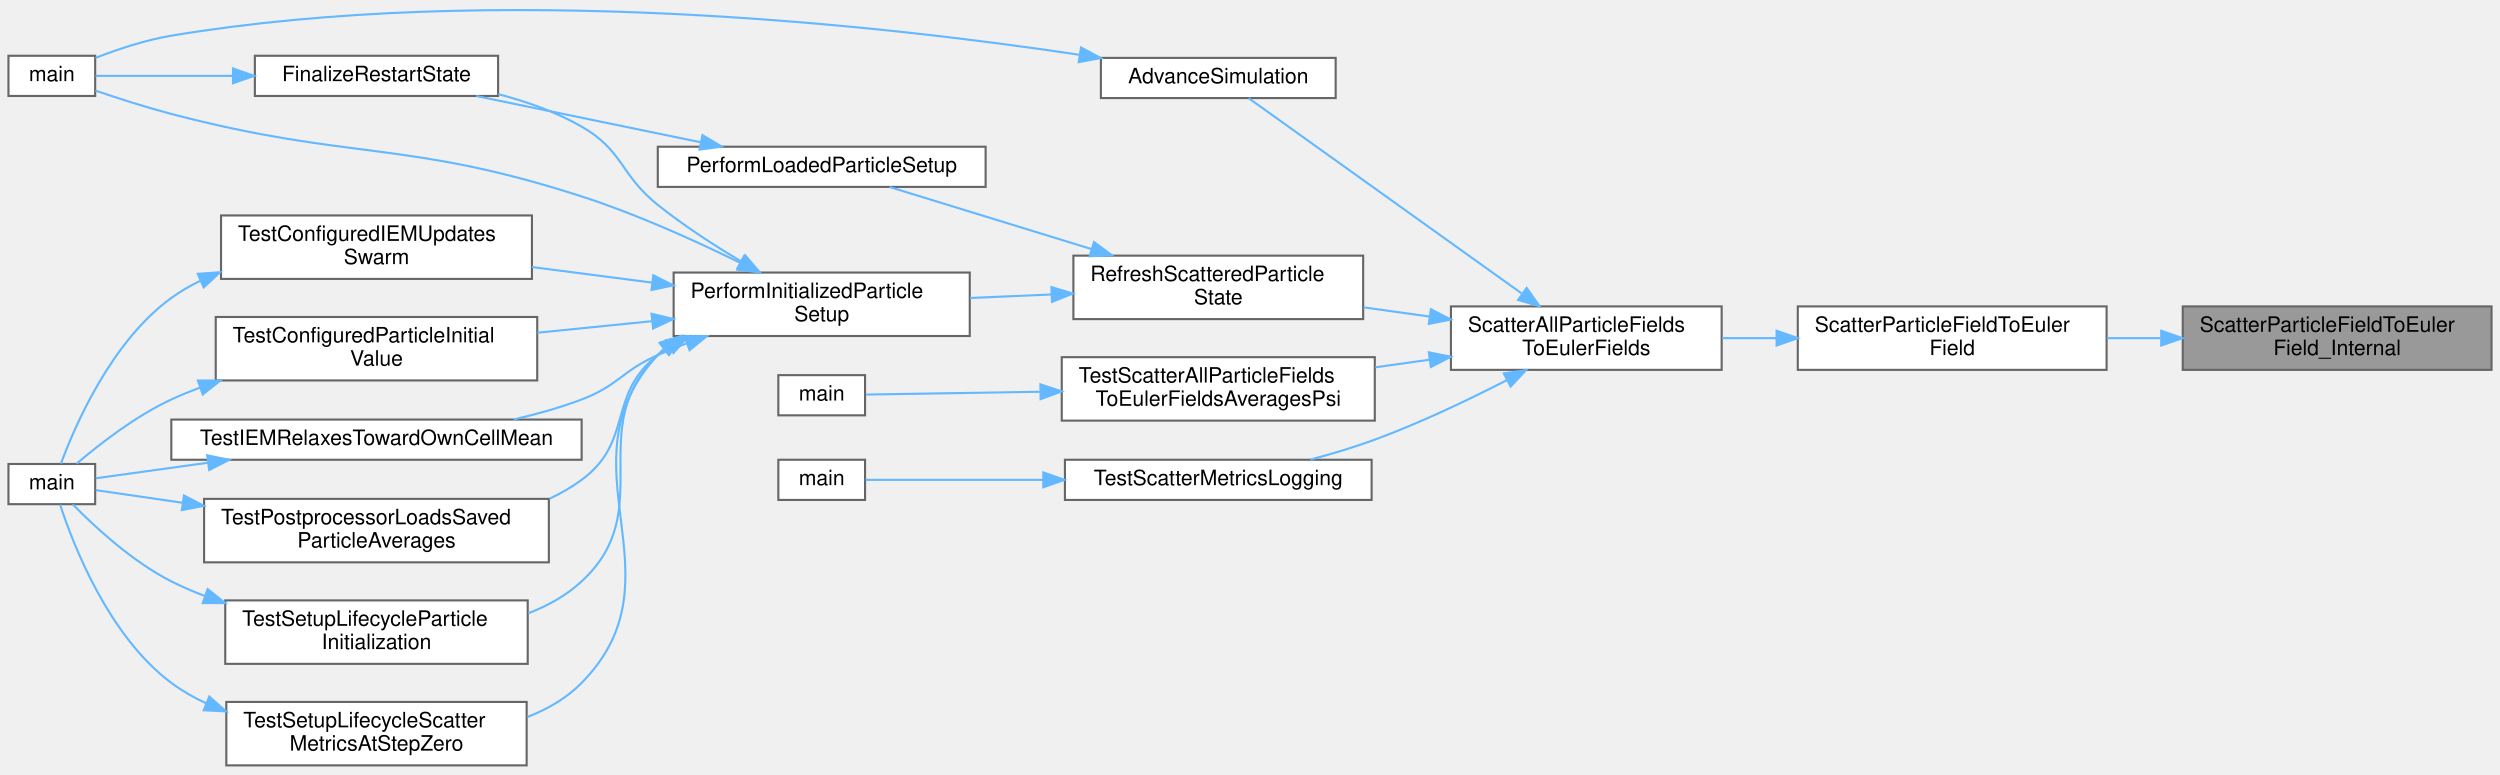
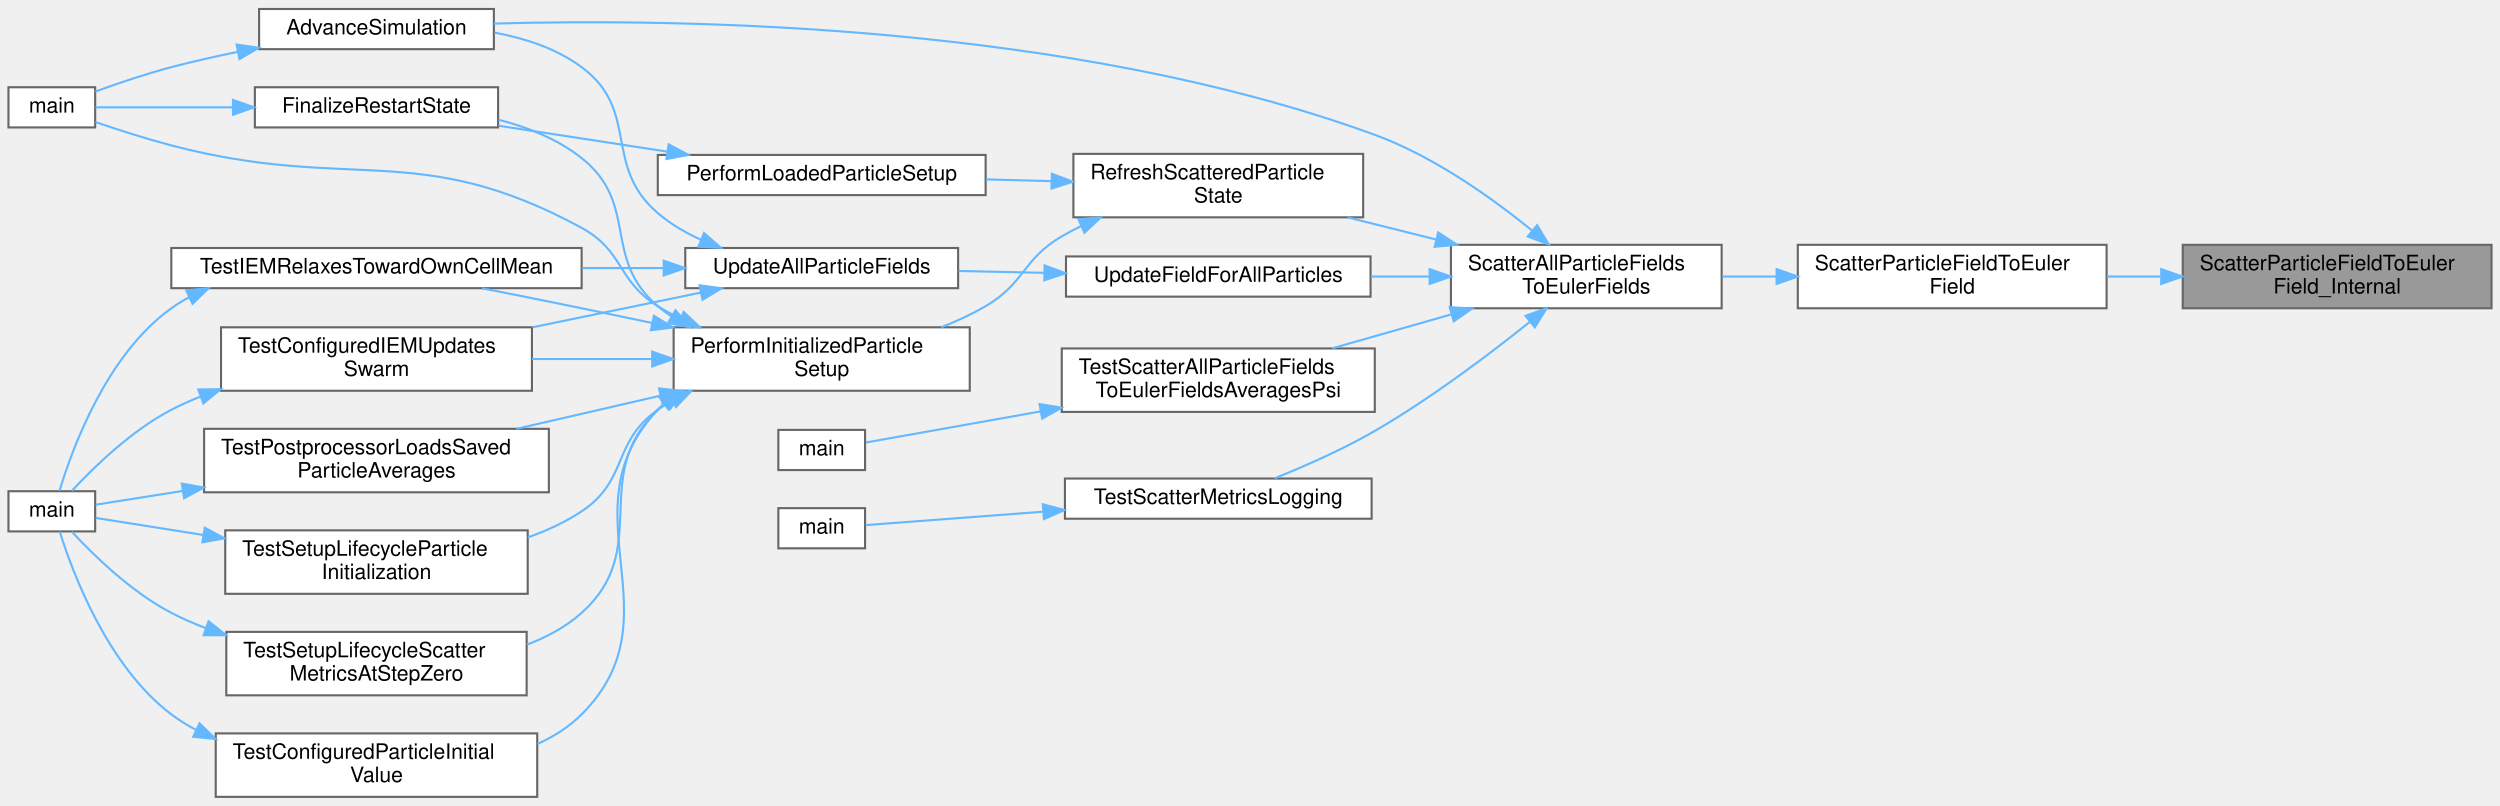
- <svg xmlns="http://www.w3.org/2000/svg" xmlns:xlink="http://www.w3.org/1999/xlink" width="1182pt" height="366pt" viewBox="0.00 0.00 1182.00 365.74">
-   <g id="graph0" class="graph" transform="scale(1 1) rotate(0) translate(4 361.74)">
+ <svg xmlns="http://www.w3.org/2000/svg" xmlns:xlink="http://www.w3.org/1999/xlink" width="1182pt" height="381pt" viewBox="0.00 0.00 1182.00 380.50">
+   <g id="graph0" class="graph" transform="scale(1 1) rotate(0) translate(4 376.5)">
    <g id="Node000001" class="node">
      <g id="a_Node000001">
        <a xlink:title="Accumulate one particle field onto the Eulerian grid using the selected scatter stencil.">
-           <polygon fill="#999999" stroke="#666666" points="1174,-217 1028,-217 1028,-187 1174,-187 1174,-217" />
-           <text text-anchor="start" x="1036" y="-205" font-family="Helvetica,sans-Serif" font-size="10.00">ScatterParticleFieldToEuler</text>
-           <text text-anchor="middle" x="1101" y="-194" font-family="Helvetica,sans-Serif" font-size="10.00">Field_Internal</text>
+           <polygon fill="#999999" stroke="#666666" points="1174,-261 1028,-261 1028,-231 1174,-231 1174,-261" />
+           <text text-anchor="start" x="1036" y="-249" font-family="Helvetica,sans-Serif" font-size="10.00">ScatterParticleFieldToEuler</text>
+           <text text-anchor="middle" x="1101" y="-238" font-family="Helvetica,sans-Serif" font-size="10.00">Field_Internal</text>
        </a>
      </g>
    </g>
    <g id="Node000002" class="node">
      <g id="a_Node000002">
        <a xlink:href="group__scatter__module.html#ga085a6a4b4021533c28abd006b659a981" target="_top" xlink:title="Scatters a particle field (scalar or vector) to the corresponding Eulerian field average.">
-           <polygon fill="white" stroke="#666666" points="992,-217 846,-217 846,-187 992,-187 992,-217" />
-           <text text-anchor="start" x="854" y="-205" font-family="Helvetica,sans-Serif" font-size="10.00">ScatterParticleFieldToEuler</text>
-           <text text-anchor="middle" x="919" y="-194" font-family="Helvetica,sans-Serif" font-size="10.00">Field</text>
+           <polygon fill="white" stroke="#666666" points="992,-261 846,-261 846,-231 992,-231 992,-261" />
+           <text text-anchor="start" x="854" y="-249" font-family="Helvetica,sans-Serif" font-size="10.00">ScatterParticleFieldToEuler</text>
+           <text text-anchor="middle" x="919" y="-238" font-family="Helvetica,sans-Serif" font-size="10.00">Field</text>
        </a>
      </g>
    </g>
    <g id="edge1_Node000001_Node000002" class="edge">
      <g id="a_edge1_Node000001_Node000002">
        <a xlink:title=" ">
-           <path fill="none" stroke="#63b8ff" d="M1017.56,-202C1009.09,-202 1000.54,-202 992.19,-202" />
-           <polygon fill="#63b8ff" stroke="#63b8ff" points="1017.82,-205.5 1027.82,-202 1017.82,-198.5 1017.82,-205.5" />
+           <path fill="none" stroke="#63b8ff" d="M1017.56,-246C1009.09,-246 1000.54,-246 992.19,-246" />
+           <polygon fill="#63b8ff" stroke="#63b8ff" points="1017.82,-249.5 1027.82,-246 1017.82,-242.5 1017.82,-249.5" />
        </a>
      </g>
    </g>
    <g id="Node000003" class="node">
      <g id="a_Node000003">
        <a xlink:href="group__scatter__module.html#ga84b852e1186804ff34e9228fab1764c6" target="_top" xlink:title="Scatters a predefined set of particle fields to their corresponding Eulerian fields.">
-           <polygon fill="white" stroke="#666666" points="810,-217 682,-217 682,-187 810,-187 810,-217" />
-           <text text-anchor="start" x="690" y="-205" font-family="Helvetica,sans-Serif" font-size="10.00">ScatterAllParticleFields</text>
-           <text text-anchor="middle" x="746" y="-194" font-family="Helvetica,sans-Serif" font-size="10.00">ToEulerFields</text>
+           <polygon fill="white" stroke="#666666" points="810,-261 682,-261 682,-231 810,-231 810,-261" />
+           <text text-anchor="start" x="690" y="-249" font-family="Helvetica,sans-Serif" font-size="10.00">ScatterAllParticleFields</text>
+           <text text-anchor="middle" x="746" y="-238" font-family="Helvetica,sans-Serif" font-size="10.00">ToEulerFields</text>
        </a>
      </g>
    </g>
    <g id="edge2_Node000002_Node000003" class="edge">
      <g id="a_edge2_Node000002_Node000003">
        <a xlink:title=" ">
-           <path fill="none" stroke="#63b8ff" d="M835.9,-202C827.28,-202 818.62,-202 810.26,-202" />
-           <polygon fill="#63b8ff" stroke="#63b8ff" points="835.98,-205.5 845.98,-202 835.98,-198.5 835.98,-205.5" />
+           <path fill="none" stroke="#63b8ff" d="M835.9,-246C827.28,-246 818.62,-246 810.26,-246" />
+           <polygon fill="#63b8ff" stroke="#63b8ff" points="835.98,-249.5 845.98,-246 835.98,-242.5 835.98,-249.5" />
        </a>
      </g>
    </g>
    <g id="Node000004" class="node">
      <g id="a_Node000004">
        <a xlink:href="runloop_8c.html#a5cfb2f783604af7f20171d19f969d5d3" target="_top" xlink:title="Executes the main time-marching loop for the particle simulation.">
-           <polygon fill="white" stroke="#666666" points="627.5,-334.5 516.5,-334.5 516.5,-315.5 627.5,-315.5 627.5,-334.5" />
-           <text text-anchor="middle" x="572" y="-322.5" font-family="Helvetica,sans-Serif" font-size="10.00">AdvanceSimulation</text>
+           <polygon fill="white" stroke="#666666" points="229.5,-372.5 118.5,-372.5 118.5,-353.5 229.5,-353.5 229.5,-372.5" />
+           <text text-anchor="middle" x="174" y="-360.5" font-family="Helvetica,sans-Serif" font-size="10.00">AdvanceSimulation</text>
        </a>
      </g>
    </g>
    <g id="edge3_Node000003_Node000004" class="edge">
      <g id="a_edge3_Node000003_Node000004">
        <a xlink:title=" ">
-           <path fill="none" stroke="#63b8ff" d="M715.36,-223.2C677.58,-250.21 613.9,-295.76 586.35,-315.45" />
-           <polygon fill="#63b8ff" stroke="#63b8ff" points="717.81,-225.75 723.91,-217.08 713.74,-220.05 717.81,-225.75" />
+           <path fill="none" stroke="#63b8ff" d="M720.4,-267.73C701.44,-283.14 673.85,-302.82 646,-313 502.54,-365.43 319.29,-368.1 229.53,-365.61" />
+           <polygon fill="#63b8ff" stroke="#63b8ff" points="722.78,-270.3 728.22,-261.21 718.3,-264.93 722.78,-270.3" />
        </a>
      </g>
    </g>
    <g id="Node000006" class="node">
      <g id="a_Node000006">
        <a xlink:href="runloop_8c.html#a6029a3e5ca1b789cf8c22efb2cb4fbd4" target="_top" xlink:title="Makes the Eulerian particle averages consistent with the particles before step 1.">
-           <polygon fill="white" stroke="#666666" points="640.5,-241 503.5,-241 503.5,-211 640.5,-211 640.5,-241" />
-           <text text-anchor="start" x="511.5" y="-229" font-family="Helvetica,sans-Serif" font-size="10.00">RefreshScatteredParticle</text>
-           <text text-anchor="middle" x="572" y="-218" font-family="Helvetica,sans-Serif" font-size="10.00">State</text>
+           <polygon fill="white" stroke="#666666" points="640.5,-304 503.5,-304 503.5,-274 640.5,-274 640.5,-304" />
+           <text text-anchor="start" x="511.5" y="-292" font-family="Helvetica,sans-Serif" font-size="10.00">RefreshScatteredParticle</text>
+           <text text-anchor="middle" x="572" y="-281" font-family="Helvetica,sans-Serif" font-size="10.00">State</text>
        </a>
      </g>
    </g>
    <g id="edge5_Node000003_Node000006" class="edge">
      <g id="a_edge5_Node000003_Node000006">
        <a xlink:title=" ">
-           <path fill="none" stroke="#63b8ff" d="M671.73,-212.22C661.43,-213.66 650.88,-215.13 640.69,-216.55" />
-           <polygon fill="#63b8ff" stroke="#63b8ff" points="672.51,-215.65 681.93,-210.8 671.54,-208.72 672.51,-215.65" />
+           <path fill="none" stroke="#63b8ff" d="M674.88,-263.53C661.03,-266.99 646.61,-270.6 633.12,-273.97" />
+           <polygon fill="#63b8ff" stroke="#63b8ff" points="675.99,-266.86 684.84,-261.04 674.29,-260.07 675.99,-266.86" />
        </a>
      </g>
    </g>
    <g id="Node000017" class="node">
      <g id="a_Node000017">
        <a xlink:href="test__runtime__kernels_8c.html#aa0f2caeec31131c0e6ee935bb1ab47be" target="_top" xlink:title="Tests particle-to-grid scattering using known cell occupancy and scalar values.">
-           <polygon fill="white" stroke="#666666" points="646,-193 498,-193 498,-163 646,-163 646,-193" />
-           <text text-anchor="start" x="506" y="-181" font-family="Helvetica,sans-Serif" font-size="10.00">TestScatterAllParticleFields</text>
-           <text text-anchor="middle" x="572" y="-170" font-family="Helvetica,sans-Serif" font-size="10.00">ToEulerFieldsAveragesPsi</text>
+           <polygon fill="white" stroke="#666666" points="646,-212 498,-212 498,-182 646,-182 646,-212" />
+           <text text-anchor="start" x="506" y="-200" font-family="Helvetica,sans-Serif" font-size="10.00">TestScatterAllParticleFields</text>
+           <text text-anchor="middle" x="572" y="-189" font-family="Helvetica,sans-Serif" font-size="10.00">ToEulerFieldsAveragesPsi</text>
        </a>
      </g>
    </g>
    <g id="edge24_Node000003_Node000017" class="edge">
      <g id="a_edge24_Node000003_Node000017">
        <a xlink:title=" ">
-           <path fill="none" stroke="#63b8ff" d="M672.02,-191.82C663.49,-190.63 654.79,-189.41 646.26,-188.22" />
-           <polygon fill="#63b8ff" stroke="#63b8ff" points="671.54,-195.28 681.93,-193.2 672.51,-188.35 671.54,-195.28" />
+           <path fill="none" stroke="#63b8ff" d="M682.19,-228.11C663.69,-222.84 643.64,-217.12 625.83,-212.05" />
+           <polygon fill="#63b8ff" stroke="#63b8ff" points="681.41,-231.52 691.99,-230.9 683.33,-224.79 681.41,-231.52" />
        </a>
      </g>
    </g>
    <g id="Node000019" class="node">
      <g id="a_Node000019">
        <a xlink:href="test__logging_8c.html#aa23a44b7b7a4224ad849d0be0f4b3621" target="_top" xlink:title="Tests file-backed scatter metrics logging against a fully occupied constant field.">
-           <polygon fill="white" stroke="#666666" points="644.5,-144.5 499.5,-144.5 499.5,-125.5 644.5,-125.5 644.5,-144.5" />
-           <text text-anchor="middle" x="572" y="-132.5" font-family="Helvetica,sans-Serif" font-size="10.00">TestScatterMetricsLogging</text>
+           <polygon fill="white" stroke="#666666" points="644.5,-150.5 499.5,-150.5 499.5,-131.5 644.5,-131.5 644.5,-150.5" />
+           <text text-anchor="middle" x="572" y="-138.5" font-family="Helvetica,sans-Serif" font-size="10.00">TestScatterMetricsLogging</text>
        </a>
      </g>
    </g>
    <g id="edge26_Node000003_Node000019" class="edge">
      <g id="a_edge26_Node000003_Node000019">
        <a xlink:title=" ">
-           <path fill="none" stroke="#63b8ff" d="M708.57,-182.2C690.19,-172.77 667.31,-161.85 646,-154 636.29,-150.42 625.62,-147.24 615.51,-144.56" />
-           <polygon fill="#63b8ff" stroke="#63b8ff" points="706.99,-185.33 717.48,-186.84 710.22,-179.12 706.99,-185.33" />
+           <path fill="none" stroke="#63b8ff" d="M719.2,-224.49C699.84,-208.98 672.25,-188.18 646,-173 630.91,-164.27 612.99,-156.38 598.68,-150.62" />
+           <polygon fill="#63b8ff" stroke="#63b8ff" points="717.25,-227.42 727.23,-231 721.66,-221.98 717.25,-227.42" />
+         </a>
+       </g>
+     </g>
+     <g id="Node000021" class="node">
+       <g id="a_Node000021">
+         <a xlink:href="ParticlePhysics_8c.html#a1d260d533f2da72fbed3d262d56a87c0" target="_top" xlink:title="Loops over all local particles and updates a specified field.">
+           <polygon fill="white" stroke="#666666" points="644,-255.5 500,-255.5 500,-236.5 644,-236.5 644,-255.5" />
+           <text text-anchor="middle" x="572" y="-243.5" font-family="Helvetica,sans-Serif" font-size="10.00">UpdateFieldForAllParticles</text>
+         </a>
+       </g>
+     </g>
+     <g id="edge28_Node000003_Node000021" class="edge">
+       <g id="a_edge28_Node000003_Node000021">
+         <a xlink:title=" ">
+           <path fill="none" stroke="#63b8ff" d="M671.73,-246C662.61,-246 653.29,-246 644.2,-246" />
+           <polygon fill="#63b8ff" stroke="#63b8ff" points="671.93,-249.5 681.93,-246 671.93,-242.5 671.93,-249.5" />
        </a>
      </g>
    </g>
    <g id="Node000005" class="node">
      <g id="a_Node000005">
        <a xlink:href="simulator_8c.html#a3c04138a5bfe5d72780bb7e82a18e627" target="_top" xlink:title="Entry point for the solver executable.">
          <polygon fill="white" stroke="#666666" points="41,-335.5 0,-335.5 0,-316.5 41,-316.5 41,-335.5" />
          <text text-anchor="middle" x="20.5" y="-323.5" font-family="Helvetica,sans-Serif" font-size="10.00">main</text>
        </a>
      </g>
    </g>
    <g id="edge4_Node000004_Node000005" class="edge">
      <g id="a_edge4_Node000004_Node000005">
        <a xlink:title=" ">
-           <path fill="none" stroke="#63b8ff" d="M506.44,-335.96C411.6,-350.19 229.36,-370.36 77,-345 64.74,-342.96 51.56,-338.55 41.13,-334.49" />
-           <polygon fill="#63b8ff" stroke="#63b8ff" points="507.1,-339.4 516.46,-334.43 506.04,-332.48 507.1,-339.4" />
+           <path fill="none" stroke="#63b8ff" d="M108.36,-352.21C97.82,-350.07 87.07,-347.65 77,-345 64.89,-341.81 51.6,-337.3 41.07,-333.47" />
+           <polygon fill="#63b8ff" stroke="#63b8ff" points="107.88,-355.68 118.37,-354.17 109.23,-348.81 107.88,-355.68" />
        </a>
      </g>
    </g>
    <g id="Node000007" class="node">
      <g id="a_Node000007">
        <a xlink:href="runloop_8c.html#aa5b3c3a0cd447931b47a01267c36acdd" target="_top" xlink:title="Finalizes the simulation setup at t=0, ensuring a consistent state before time marching.">
-           <polygon fill="white" stroke="#666666" points="454.5,-233 314.5,-233 314.5,-203 454.5,-203 454.5,-233" />
-           <text text-anchor="start" x="322.5" y="-221" font-family="Helvetica,sans-Serif" font-size="10.00">PerformInitializedParticle</text>
-           <text text-anchor="middle" x="384.5" y="-210" font-family="Helvetica,sans-Serif" font-size="10.00">Setup</text>
+           <polygon fill="white" stroke="#666666" points="454.5,-222 314.5,-222 314.5,-192 454.5,-192 454.5,-222" />
+           <text text-anchor="start" x="322.5" y="-210" font-family="Helvetica,sans-Serif" font-size="10.00">PerformInitializedParticle</text>
+           <text text-anchor="middle" x="384.5" y="-199" font-family="Helvetica,sans-Serif" font-size="10.00">Setup</text>
        </a>
      </g>
    </g>
    <g id="edge6_Node000006_Node000007" class="edge">
      <g id="a_edge6_Node000006_Node000007">
        <a xlink:title=" ">
-           <path fill="none" stroke="#63b8ff" d="M493.1,-222.64C480.33,-222.09 467.17,-221.52 454.63,-220.98" />
-           <polygon fill="#63b8ff" stroke="#63b8ff" points="493.1,-226.14 503.24,-223.08 493.4,-219.15 493.1,-226.14" />
+           <path fill="none" stroke="#63b8ff" d="M507.27,-269.9C504.08,-268.37 500.97,-266.74 498,-265 479.27,-254.03 480.74,-242.95 462,-232 455.49,-228.19 448.32,-224.88 441.06,-222.02" />
+           <polygon fill="#63b8ff" stroke="#63b8ff" points="505.89,-273.11 516.45,-273.94 508.71,-266.7 505.89,-273.11" />
        </a>
      </g>
    </g>
    <g id="Node000016" class="node">
      <g id="a_Node000016">
        <a xlink:href="runloop_8c.html#ad8038ca2fcc4f0534e04d144c4ffbbef" target="_top" xlink:title="Finalizes the simulation state after particle and fluid data have been loaded from a restart.">
-           <polygon fill="white" stroke="#666666" points="462,-292.5 307,-292.5 307,-273.5 462,-273.5 462,-292.5" />
-           <text text-anchor="middle" x="384.5" y="-280.5" font-family="Helvetica,sans-Serif" font-size="10.00">PerformLoadedParticleSetup</text>
+           <polygon fill="white" stroke="#666666" points="462,-303.5 307,-303.5 307,-284.5 462,-284.5 462,-303.5" />
+           <text text-anchor="middle" x="384.5" y="-291.5" font-family="Helvetica,sans-Serif" font-size="10.00">PerformLoadedParticleSetup</text>
        </a>
      </g>
    </g>
    <g id="edge22_Node000006_Node000016" class="edge">
      <g id="a_edge22_Node000006_Node000016">
        <a xlink:title=" ">
-           <path fill="none" stroke="#63b8ff" d="M512.15,-244.08C480.44,-253.83 442.6,-265.46 416.58,-273.45" />
-           <polygon fill="#63b8ff" stroke="#63b8ff" points="513.25,-247.41 521.78,-241.13 511.19,-240.72 513.25,-247.41" />
+           <path fill="none" stroke="#63b8ff" d="M493.11,-291.1C482.87,-291.38 472.39,-291.66 462.17,-291.93" />
+           <polygon fill="#63b8ff" stroke="#63b8ff" points="493.34,-294.59 503.24,-290.83 493.15,-287.6 493.34,-294.59" />
        </a>
      </g>
    </g>
    <g id="edge9_Node000007_Node000005" class="edge">
      <g id="a_edge9_Node000007_Node000005">
        <a xlink:title=" ">
-           <path fill="none" stroke="#63b8ff" d="M345.98,-237.6C324.51,-248.16 296.78,-260.69 271,-269 187.3,-296 162.08,-285.73 77,-308 64.95,-311.15 51.66,-315.43 41.12,-319.03" />
-           <polygon fill="#63b8ff" stroke="#63b8ff" points="347.69,-240.66 355.08,-233.07 344.57,-234.4 347.69,-240.66" />
+           <path fill="none" stroke="#63b8ff" d="M317.62,-226.16C313.94,-227.95 310.37,-229.9 307,-232 287.53,-244.14 291.15,-258.03 271,-269 193.77,-311.07 162.08,-285.73 77,-308 64.95,-311.15 51.66,-315.43 41.12,-319.03" />
+           <polygon fill="#63b8ff" stroke="#63b8ff" points="319.23,-229.27 326.93,-222 316.37,-222.88 319.23,-229.27" />
        </a>
      </g>
    </g>
    <g id="Node000008" class="node">
      <g id="a_Node000008">
        <a xlink:href="runloop_8c.html#a7bc2bae7b01f179706b367c8637534c2" target="_top" xlink:title="Performs post-load/post-init consistency checks for a restarted simulation.">
          <polygon fill="white" stroke="#666666" points="231.5,-335.5 116.5,-335.5 116.5,-316.5 231.5,-316.5 231.5,-335.5" />
          <text text-anchor="middle" x="174" y="-323.5" font-family="Helvetica,sans-Serif" font-size="10.00">FinalizeRestartState</text>
        </a>
      </g>
    </g>
    <g id="edge7_Node000007_Node000008" class="edge">
      <g id="a_edge7_Node000007_Node000008">
        <a xlink:title=" ">
-           <path fill="none" stroke="#63b8ff" d="M346.43,-238.25C333.49,-245.97 319.16,-255.27 307,-265 289.09,-279.34 290.89,-290.56 271,-302 259.01,-308.9 245.07,-313.83 231.59,-317.35" />
-           <polygon fill="#63b8ff" stroke="#63b8ff" points="348.26,-241.24 355.13,-233.17 344.73,-235.19 348.26,-241.24" />
+           <path fill="none" stroke="#63b8ff" d="M313.33,-227.22C311.12,-228.71 309,-230.29 307,-232 280.37,-254.69 298.41,-280.26 271,-302 259.76,-310.91 245.64,-316.56 231.71,-320.13" />
+           <polygon fill="#63b8ff" stroke="#63b8ff" points="315.37,-230.09 322.25,-222.03 311.84,-224.04 315.37,-230.09" />
        </a>
      </g>
    </g>
    <g id="Node000009" class="node">
      <g id="a_Node000009">
        <a xlink:href="test__setup__lifecycle_8c.html#a05afda74b3d9d6615c50ccc229923862" target="_top" xlink:title="Checks configured IEM relaxation through the production swarm update.">
-           <polygon fill="white" stroke="#666666" points="247.5,-260 100.5,-260 100.5,-230 247.5,-230 247.5,-260" />
-           <text text-anchor="start" x="108.5" y="-248" font-family="Helvetica,sans-Serif" font-size="10.00">TestConfiguredIEMUpdates</text>
-           <text text-anchor="middle" x="174" y="-237" font-family="Helvetica,sans-Serif" font-size="10.00">Swarm</text>
+           <polygon fill="white" stroke="#666666" points="247.5,-222 100.5,-222 100.5,-192 247.5,-192 247.5,-222" />
+           <text text-anchor="start" x="108.5" y="-210" font-family="Helvetica,sans-Serif" font-size="10.00">TestConfiguredIEMUpdates</text>
+           <text text-anchor="middle" x="174" y="-199" font-family="Helvetica,sans-Serif" font-size="10.00">Swarm</text>
        </a>
      </g>
    </g>
    <g id="edge10_Node000007_Node000009" class="edge">
      <g id="a_edge10_Node000007_Node000009">
        <a xlink:title=" ">
-           <path fill="none" stroke="#63b8ff" d="M304.41,-228.24C285.73,-230.66 265.9,-233.23 247.52,-235.61" />
-           <polygon fill="#63b8ff" stroke="#63b8ff" points="304.89,-231.71 314.36,-226.95 304,-224.77 304.89,-231.71" />
+           <path fill="none" stroke="#63b8ff" d="M304.16,-207C285.55,-207 265.82,-207 247.52,-207" />
+           <polygon fill="#63b8ff" stroke="#63b8ff" points="304.36,-210.5 314.36,-207 304.36,-203.5 304.36,-210.5" />
        </a>
      </g>
    </g>
    <g id="Node000011" class="node">
      <g id="a_Node000011">
        <a xlink:href="test__setup__lifecycle_8c.html#aed725b7fc026f4e52a7465eea9dc80cb" target="_top" xlink:title="Checks a configured particle initial value through the production setup path.">
-           <polygon fill="white" stroke="#666666" points="250,-212 98,-212 98,-182 250,-182 250,-212" />
-           <text text-anchor="start" x="106" y="-200" font-family="Helvetica,sans-Serif" font-size="10.00">TestConfiguredParticleInitial</text>
-           <text text-anchor="middle" x="174" y="-189" font-family="Helvetica,sans-Serif" font-size="10.00">Value</text>
+           <polygon fill="white" stroke="#666666" points="250,-30 98,-30 98,0 250,0 250,-30" />
+           <text text-anchor="start" x="106" y="-18" font-family="Helvetica,sans-Serif" font-size="10.00">TestConfiguredParticleInitial</text>
+           <text text-anchor="middle" x="174" y="-7" font-family="Helvetica,sans-Serif" font-size="10.00">Value</text>
        </a>
      </g>
    </g>
    <g id="edge12_Node000007_Node000011" class="edge">
      <g id="a_edge12_Node000007_Node000011">
        <a xlink:title=" ">
-           <path fill="none" stroke="#63b8ff" d="M304.06,-210C286.33,-208.21 267.59,-206.33 250.05,-204.56" />
-           <polygon fill="#63b8ff" stroke="#63b8ff" points="304.06,-213.52 314.36,-211.04 304.76,-206.55 304.06,-213.52" />
+           <path fill="none" stroke="#63b8ff" d="M309.85,-185.79C308.86,-184.9 307.91,-183.97 307,-183 261.75,-135 317.65,-85.65 271,-39 265.05,-33.05 257.86,-28.49 250.12,-25.02" />
+           <polygon fill="#63b8ff" stroke="#63b8ff" points="307.92,-188.72 318.01,-191.93 312.12,-183.12 307.92,-188.72" />
        </a>
      </g>
    </g>
    <g id="Node000012" class="node">
      <g id="a_Node000012">
        <a xlink:href="test__setup__lifecycle_8c.html#a53c55e6c3da9b0cece9aabbb9460ad71" target="_top" xlink:title="Checks that IEM relaxes each particle toward its own cell's scattered mean.">
-           <polygon fill="white" stroke="#666666" points="271,-163.5 77,-163.5 77,-144.5 271,-144.5 271,-163.5" />
-           <text text-anchor="middle" x="174" y="-151.5" font-family="Helvetica,sans-Serif" font-size="10.00">TestIEMRelaxesTowardOwnCellMean</text>
+           <polygon fill="white" stroke="#666666" points="271,-259.5 77,-259.5 77,-240.5 271,-240.5 271,-259.5" />
+           <text text-anchor="middle" x="174" y="-247.5" font-family="Helvetica,sans-Serif" font-size="10.00">TestIEMRelaxesTowardOwnCellMean</text>
        </a>
      </g>
    </g>
    <g id="edge14_Node000007_Node000012" class="edge">
      <g id="a_edge14_Node000007_Node000012">
        <a xlink:title=" ">
-           <path fill="none" stroke="#63b8ff" d="M320.63,-199.54C315.97,-197.79 311.38,-195.94 307,-194 290.06,-186.51 288.32,-179.56 271,-173 260.83,-169.15 249.75,-166.04 238.84,-163.54" />
-           <polygon fill="#63b8ff" stroke="#63b8ff" points="319.66,-202.91 330.25,-202.99 322.02,-196.32 319.66,-202.91" />
+           <path fill="none" stroke="#63b8ff" d="M304.43,-224.02C293.21,-226.39 281.82,-228.78 271,-231 255.69,-234.15 238.99,-237.49 223.87,-240.47" />
+           <polygon fill="#63b8ff" stroke="#63b8ff" points="305.16,-227.44 314.22,-221.95 303.71,-220.6 305.16,-227.44" />
        </a>
      </g>
    </g>
    <g id="Node000013" class="node">
      <g id="a_Node000013">
        <a xlink:href="test__setup__lifecycle_8c.html#aa4172cd4b1b5c0e9152cf5ac50dc02a8" target="_top" xlink:title="Checks that post-processing loads the particle averages a checkpoint holds.">
-           <polygon fill="white" stroke="#666666" points="255.5,-126 92.5,-126 92.5,-96 255.5,-96 255.5,-126" />
-           <text text-anchor="start" x="100.5" y="-114" font-family="Helvetica,sans-Serif" font-size="10.00">TestPostprocessorLoadsSaved</text>
-           <text text-anchor="middle" x="174" y="-103" font-family="Helvetica,sans-Serif" font-size="10.00">ParticleAverages</text>
+           <polygon fill="white" stroke="#666666" points="255.5,-174 92.5,-174 92.5,-144 255.5,-144 255.5,-174" />
+           <text text-anchor="start" x="100.5" y="-162" font-family="Helvetica,sans-Serif" font-size="10.00">TestPostprocessorLoadsSaved</text>
+           <text text-anchor="middle" x="174" y="-151" font-family="Helvetica,sans-Serif" font-size="10.00">ParticleAverages</text>
        </a>
      </g>
    </g>
    <g id="edge16_Node000007_Node000013" class="edge">
      <g id="a_edge16_Node000007_Node000013">
        <a xlink:title=" ">
-           <path fill="none" stroke="#63b8ff" d="M312.57,-197.94C310.65,-196.71 308.78,-195.39 307,-194 282.8,-175.08 295.75,-153.2 271,-135 266.29,-131.54 261.14,-128.58 255.75,-126.04" />
-           <polygon fill="#63b8ff" stroke="#63b8ff" points="310.96,-201.05 321.39,-202.9 314.39,-194.95 310.96,-201.05" />
+           <path fill="none" stroke="#63b8ff" d="M308.34,-189.7C286.03,-184.56 261.79,-178.98 240.17,-174" />
+           <polygon fill="#63b8ff" stroke="#63b8ff" points="307.57,-193.11 318.1,-191.94 309.14,-186.29 307.57,-193.11" />
        </a>
      </g>
    </g>
    <g id="Node000014" class="node">
      <g id="a_Node000014">
        <a xlink:href="test__setup__lifecycle_8c.html#add314563505cfe38b11e68729da858d0" target="_top" xlink:title="Tests particle-swarm initialization and deterministic settlement on a tiny fully initialized case.">
-           <polygon fill="white" stroke="#666666" points="245.5,-78 102.5,-78 102.5,-48 245.5,-48 245.5,-78" />
-           <text text-anchor="start" x="110.5" y="-66" font-family="Helvetica,sans-Serif" font-size="10.00">TestSetupLifecycleParticle</text>
-           <text text-anchor="middle" x="174" y="-55" font-family="Helvetica,sans-Serif" font-size="10.00">Initialization</text>
+           <polygon fill="white" stroke="#666666" points="245.5,-126 102.5,-126 102.5,-96 245.5,-96 245.5,-126" />
+           <text text-anchor="start" x="110.5" y="-114" font-family="Helvetica,sans-Serif" font-size="10.00">TestSetupLifecycleParticle</text>
+           <text text-anchor="middle" x="174" y="-103" font-family="Helvetica,sans-Serif" font-size="10.00">Initialization</text>
        </a>
      </g>
    </g>
    <g id="edge18_Node000007_Node000014" class="edge">
      <g id="a_edge18_Node000007_Node000014">
        <a xlink:title=" ">
-           <path fill="none" stroke="#63b8ff" d="M310.4,-197.06C309.22,-196.08 308.09,-195.07 307,-194 271.16,-158.89 307.86,-121.04 271,-87 263.81,-80.36 255.06,-75.48 245.8,-71.92" />
-           <polygon fill="#63b8ff" stroke="#63b8ff" points="308.48,-199.99 318.68,-202.85 312.49,-194.25 308.48,-199.99" />
+           <path fill="none" stroke="#63b8ff" d="M313.68,-187.26C311.37,-185.93 309.14,-184.51 307,-183 285.23,-167.6 293.22,-149.75 271,-135 263.27,-129.87 254.53,-125.83 245.55,-122.66" />
+           <polygon fill="#63b8ff" stroke="#63b8ff" points="312.4,-190.54 322.9,-191.98 315.59,-184.31 312.4,-190.54" />
        </a>
      </g>
    </g>
    <g id="Node000015" class="node">
      <g id="a_Node000015">
        <a xlink:href="test__setup__lifecycle_8c.html#a6a7f65cb5c776aab7e072722434d3e82" target="_top" xlink:title="Tests that step-zero scalar verification emits scatter_metrics.csv during initialized setup.">
-           <polygon fill="white" stroke="#666666" points="245,-30 103,-30 103,0 245,0 245,-30" />
-           <text text-anchor="start" x="111" y="-18" font-family="Helvetica,sans-Serif" font-size="10.00">TestSetupLifecycleScatter</text>
-           <text text-anchor="middle" x="174" y="-7" font-family="Helvetica,sans-Serif" font-size="10.00">MetricsAtStepZero</text>
+           <polygon fill="white" stroke="#666666" points="245,-78 103,-78 103,-48 245,-48 245,-78" />
+           <text text-anchor="start" x="111" y="-66" font-family="Helvetica,sans-Serif" font-size="10.00">TestSetupLifecycleScatter</text>
+           <text text-anchor="middle" x="174" y="-55" font-family="Helvetica,sans-Serif" font-size="10.00">MetricsAtStepZero</text>
        </a>
      </g>
    </g>
    <g id="edge20_Node000007_Node000015" class="edge">
      <g id="a_edge20_Node000007_Node000015">
        <a xlink:title=" ">
-           <path fill="none" stroke="#63b8ff" d="M309.83,-196.81C308.85,-195.91 307.9,-194.98 307,-194 258.92,-142.13 320.59,-89.43 271,-39 263.89,-31.77 254.96,-26.6 245.43,-22.92" />
-           <polygon fill="#63b8ff" stroke="#63b8ff" points="307.87,-199.72 317.95,-202.99 312.11,-194.15 307.87,-199.72" />
+           <path fill="none" stroke="#63b8ff" d="M310.55,-186.09C309.32,-185.1 308.14,-184.08 307,-183 273.91,-151.67 305,-117.34 271,-87 263.57,-80.37 254.57,-75.51 245.11,-71.96" />
+           <polygon fill="#63b8ff" stroke="#63b8ff" points="308.93,-189.22 319.18,-191.92 312.85,-183.42 308.93,-189.22" />
        </a>
      </g>
    </g>
    <g id="edge8_Node000008_Node000005" class="edge">
      <g id="a_edge8_Node000008_Node000005">
        <a xlink:title=" ">
          <path fill="none" stroke="#63b8ff" d="M106.14,-326C82.55,-326 57.79,-326 41.19,-326" />
          <polygon fill="#63b8ff" stroke="#63b8ff" points="106.16,-329.5 116.16,-326 106.16,-322.5 106.16,-329.5" />
        </a>
      </g>
    </g>
    <g id="Node000010" class="node">
      <g id="a_Node000010">
        <a xlink:href="test__setup__lifecycle_8c.html#a3c04138a5bfe5d72780bb7e82a18e627" target="_top" xlink:title="Runs the unit-setup PETSc test binary.">
-           <polygon fill="white" stroke="#666666" points="41,-142.5 0,-142.5 0,-123.5 41,-123.5 41,-142.5" />
-           <text text-anchor="middle" x="20.5" y="-130.5" font-family="Helvetica,sans-Serif" font-size="10.00">main</text>
+           <polygon fill="white" stroke="#666666" points="41,-144.5 0,-144.5 0,-125.5 41,-125.5 41,-144.5" />
+           <text text-anchor="middle" x="20.5" y="-132.5" font-family="Helvetica,sans-Serif" font-size="10.00">main</text>
        </a>
      </g>
    </g>
    <g id="edge11_Node000009_Node000010" class="edge">
      <g id="a_edge11_Node000009_Node000010">
        <a xlink:title=" ">
-           <path fill="none" stroke="#63b8ff" d="M90.63,-229.09C85.83,-226.75 81.24,-224.07 77,-221 48.76,-200.56 31.56,-160.92 24.8,-142.65" />
-           <polygon fill="#63b8ff" stroke="#63b8ff" points="89.51,-232.41 100.07,-233.17 92.29,-225.99 89.51,-232.41" />
+           <path fill="none" stroke="#63b8ff" d="M90.6,-189.17C85.91,-187.31 81.35,-185.26 77,-183 58.01,-173.14 40.04,-155.55 29.93,-144.62" />
+           <polygon fill="#63b8ff" stroke="#63b8ff" points="89.76,-192.59 100.35,-192.74 92.16,-186.02 89.76,-192.59" />
        </a>
      </g>
    </g>
    <g id="edge13_Node000011_Node000010" class="edge">
      <g id="a_edge13_Node000011_Node000010">
        <a xlink:title=" ">
-           <path fill="none" stroke="#63b8ff" d="M90.53,-178.6C85.89,-176.88 81.35,-175.02 77,-173 59.98,-165.1 42.83,-151.71 32.19,-142.62" />
-           <polygon fill="#63b8ff" stroke="#63b8ff" points="89.57,-181.97 100.16,-181.93 91.85,-175.36 89.57,-181.97" />
+           <path fill="none" stroke="#63b8ff" d="M88.68,-31.65C84.58,-33.81 80.65,-36.25 77,-39 46.87,-61.71 30.34,-105.92 24.25,-125.39" />
+           <polygon fill="#63b8ff" stroke="#63b8ff" points="90.34,-34.74 97.93,-27.35 87.38,-28.4 90.34,-34.74" />
        </a>
      </g>
    </g>
    <g id="edge15_Node000012_Node000010" class="edge">
      <g id="a_edge15_Node000012_Node000010">
        <a xlink:title=" ">
-           <path fill="none" stroke="#63b8ff" d="M94.33,-143.1C74.58,-140.36 55.09,-137.66 41.25,-135.74" />
-           <polygon fill="#63b8ff" stroke="#63b8ff" points="93.96,-146.58 104.34,-144.48 94.92,-139.64 93.96,-146.58" />
+           <path fill="none" stroke="#63b8ff" d="M85.49,-236.25C82.54,-234.67 79.69,-232.93 77,-231 46.31,-209.05 30.08,-164.44 24.16,-144.73" />
+           <polygon fill="#63b8ff" stroke="#63b8ff" points="84.08,-239.46 94.62,-240.5 87.03,-233.11 84.08,-239.46" />
        </a>
      </g>
    </g>
    <g id="edge17_Node000013_Node000010" class="edge">
      <g id="a_edge17_Node000013_Node000010">
        <a xlink:title=" ">
-           <path fill="none" stroke="#63b8ff" d="M82.15,-124.19C66.75,-126.43 52.22,-128.54 41.24,-130.13" />
-           <polygon fill="#63b8ff" stroke="#63b8ff" points="82.98,-127.61 92.37,-122.71 81.97,-120.68 82.98,-127.61" />
+           <path fill="none" stroke="#63b8ff" d="M82.15,-144.61C66.75,-142.17 52.22,-139.87 41.24,-138.13" />
+           <polygon fill="#63b8ff" stroke="#63b8ff" points="81.95,-148.12 92.37,-146.23 83.04,-141.21 81.95,-148.12" />
        </a>
      </g>
    </g>
    <g id="edge19_Node000014_Node000010" class="edge">
      <g id="a_edge19_Node000014_Node000010">
        <a xlink:title=" ">
-           <path fill="none" stroke="#63b8ff" d="M92.64,-80.17C87.25,-82.21 81.98,-84.48 77,-87 58.46,-96.38 40.63,-112.94 30.38,-123.42" />
-           <polygon fill="#63b8ff" stroke="#63b8ff" points="94.17,-83.35 102.46,-76.75 91.86,-76.74 94.17,-83.35" />
+           <path fill="none" stroke="#63b8ff" d="M92.17,-123.8C73.16,-126.82 54.57,-129.76 41.23,-131.87" />
+           <polygon fill="#63b8ff" stroke="#63b8ff" points="92.8,-127.25 102.13,-122.23 91.7,-120.33 92.8,-127.25" />
        </a>
      </g>
    </g>
    <g id="edge21_Node000015_Node000010" class="edge">
      <g id="a_edge21_Node000015_Node000010">
        <a xlink:title=" ">
-           <path fill="none" stroke="#63b8ff" d="M93.5,-29.35C87.64,-32.04 82.06,-35.22 77,-39 47.38,-61.11 30.68,-104.08 24.41,-123.3" />
-           <polygon fill="#63b8ff" stroke="#63b8ff" points="94.95,-32.54 102.89,-25.52 92.31,-26.05 94.95,-32.54" />
+           <path fill="none" stroke="#63b8ff" d="M93.3,-79.78C87.67,-81.91 82.18,-84.31 77,-87 58.01,-96.86 40.04,-114.45 29.93,-125.38" />
+           <polygon fill="#63b8ff" stroke="#63b8ff" points="94.6,-83.03 102.88,-76.42 92.29,-76.42 94.6,-83.03" />
        </a>
      </g>
    </g>
    <g id="edge23_Node000016_Node000008" class="edge">
      <g id="a_edge23_Node000016_Node000008">
        <a xlink:title=" ">
-           <path fill="none" stroke="#63b8ff" d="M327.2,-294.61C293.97,-301.46 252.43,-310.03 221.14,-316.48" />
-           <polygon fill="#63b8ff" stroke="#63b8ff" points="328.14,-297.99 337.23,-292.54 326.73,-291.14 328.14,-297.99" />
+           <path fill="none" stroke="#63b8ff" d="M311.32,-305.08C285.28,-309.07 256.3,-313.52 231.77,-317.29" />
+           <polygon fill="#63b8ff" stroke="#63b8ff" points="312.15,-308.49 321.51,-303.51 311.09,-301.57 312.15,-308.49" />
        </a>
      </g>
    </g>
    <g id="Node000018" class="node">
      <g id="a_Node000018">
        <a xlink:href="test__runtime__kernels_8c.html#a3c04138a5bfe5d72780bb7e82a18e627" target="_top" xlink:title="Runs the unit-runtime PETSc test binary.">
-           <polygon fill="white" stroke="#666666" points="405,-184.5 364,-184.5 364,-165.5 405,-165.5 405,-184.5" />
-           <text text-anchor="middle" x="384.5" y="-172.5" font-family="Helvetica,sans-Serif" font-size="10.00">main</text>
+           <polygon fill="white" stroke="#666666" points="405,-173.5 364,-173.5 364,-154.5 405,-154.5 405,-173.5" />
+           <text text-anchor="middle" x="384.5" y="-161.5" font-family="Helvetica,sans-Serif" font-size="10.00">main</text>
        </a>
      </g>
    </g>
    <g id="edge25_Node000017_Node000018" class="edge">
      <g id="a_edge25_Node000017_Node000018">
        <a xlink:title=" ">
-           <path fill="none" stroke="#63b8ff" d="M487.67,-176.65C457.12,-176.16 425.21,-175.64 405.34,-175.32" />
-           <polygon fill="#63b8ff" stroke="#63b8ff" points="487.9,-180.16 497.95,-176.82 488.01,-173.16 487.9,-180.16" />
+           <path fill="none" stroke="#63b8ff" d="M488.06,-182.25C457.4,-176.79 425.29,-171.08 405.34,-167.53" />
+           <polygon fill="#63b8ff" stroke="#63b8ff" points="487.49,-185.7 497.95,-184 488.72,-178.81 487.49,-185.7" />
        </a>
      </g>
    </g>
    <g id="Node000020" class="node">
      <g id="a_Node000020">
        <a xlink:href="test__logging_8c.html#a3c04138a5bfe5d72780bb7e82a18e627" target="_top" xlink:title="Runs the unit-logging PETSc test binary.">
-           <polygon fill="white" stroke="#666666" points="405,-144.5 364,-144.5 364,-125.5 405,-125.5 405,-144.5" />
-           <text text-anchor="middle" x="384.5" y="-132.5" font-family="Helvetica,sans-Serif" font-size="10.00">main</text>
+           <polygon fill="white" stroke="#666666" points="405,-136.5 364,-136.5 364,-117.5 405,-117.5 405,-136.5" />
+           <text text-anchor="middle" x="384.5" y="-124.5" font-family="Helvetica,sans-Serif" font-size="10.00">main</text>
        </a>
      </g>
    </g>
    <g id="edge27_Node000019_Node000020" class="edge">
      <g id="a_edge27_Node000019_Node000020">
        <a xlink:title=" ">
-           <path fill="none" stroke="#63b8ff" d="M489.27,-135C458.2,-135 425.45,-135 405.25,-135" />
-           <polygon fill="#63b8ff" stroke="#63b8ff" points="489.28,-138.5 499.28,-135 489.28,-131.5 489.28,-138.5" />
+           <path fill="none" stroke="#63b8ff" d="M489.27,-134.83C458.2,-132.49 425.45,-130.02 405.25,-128.49" />
+           <polygon fill="#63b8ff" stroke="#63b8ff" points="489.05,-138.32 499.28,-135.59 489.57,-131.34 489.05,-138.32" />
+         </a>
+       </g>
+     </g>
+     <g id="Node000022" class="node">
+       <g id="a_Node000022">
+         <a xlink:href="ParticlePhysics_8c.html#acabd01a68dc45f037d40c1183286df08" target="_top" xlink:title="Orchestrates the update of all physical properties for particles.">
+           <polygon fill="white" stroke="#666666" points="449,-259.5 320,-259.5 320,-240.5 449,-240.5 449,-259.5" />
+           <text text-anchor="middle" x="384.5" y="-247.5" font-family="Helvetica,sans-Serif" font-size="10.00">UpdateAllParticleFields</text>
+         </a>
+       </g>
+     </g>
+     <g id="edge29_Node000021_Node000022" class="edge">
+       <g id="a_edge29_Node000021_Node000022">
+         <a xlink:title=" ">
+           <path fill="none" stroke="#63b8ff" d="M489.56,-247.76C476.05,-248.05 462.21,-248.35 449.22,-248.63" />
+           <polygon fill="#63b8ff" stroke="#63b8ff" points="489.89,-251.25 499.81,-247.54 489.74,-244.25 489.89,-251.25" />
+         </a>
+       </g>
+     </g>
+     <g id="edge30_Node000022_Node000004" class="edge">
+       <g id="a_edge30_Node000022_Node000004">
+         <a xlink:title=" ">
+           <path fill="none" stroke="#63b8ff" d="M327.4,-263.41C320.04,-266.73 312.99,-270.86 307,-276 280.74,-298.51 298.79,-324.41 271,-345 259.15,-353.78 244.26,-358.67 229.78,-361.31" />
+           <polygon fill="#63b8ff" stroke="#63b8ff" points="328.85,-266.59 336.82,-259.61 326.24,-260.1 328.85,-266.59" />
+         </a>
+       </g>
+     </g>
+     <g id="edge31_Node000022_Node000009" class="edge">
+       <g id="a_edge31_Node000022_Node000009">
+         <a xlink:title=" ">
+           <path fill="none" stroke="#63b8ff" d="M327.38,-238.43C302.9,-233.38 273.88,-227.39 247.76,-222.01" />
+           <polygon fill="#63b8ff" stroke="#63b8ff" points="326.73,-241.86 337.23,-240.46 328.14,-235.01 326.73,-241.86" />
+         </a>
+       </g>
+     </g>
+     <g id="edge32_Node000022_Node000012" class="edge">
+       <g id="a_edge32_Node000022_Node000012">
+         <a xlink:title=" ">
+           <path fill="none" stroke="#63b8ff" d="M309.57,-250C297.18,-250 284.17,-250 271.32,-250" />
+           <polygon fill="#63b8ff" stroke="#63b8ff" points="309.81,-253.5 319.81,-250 309.81,-246.5 309.81,-253.5" />
        </a>
      </g>
    </g>
  </g>
</svg>
